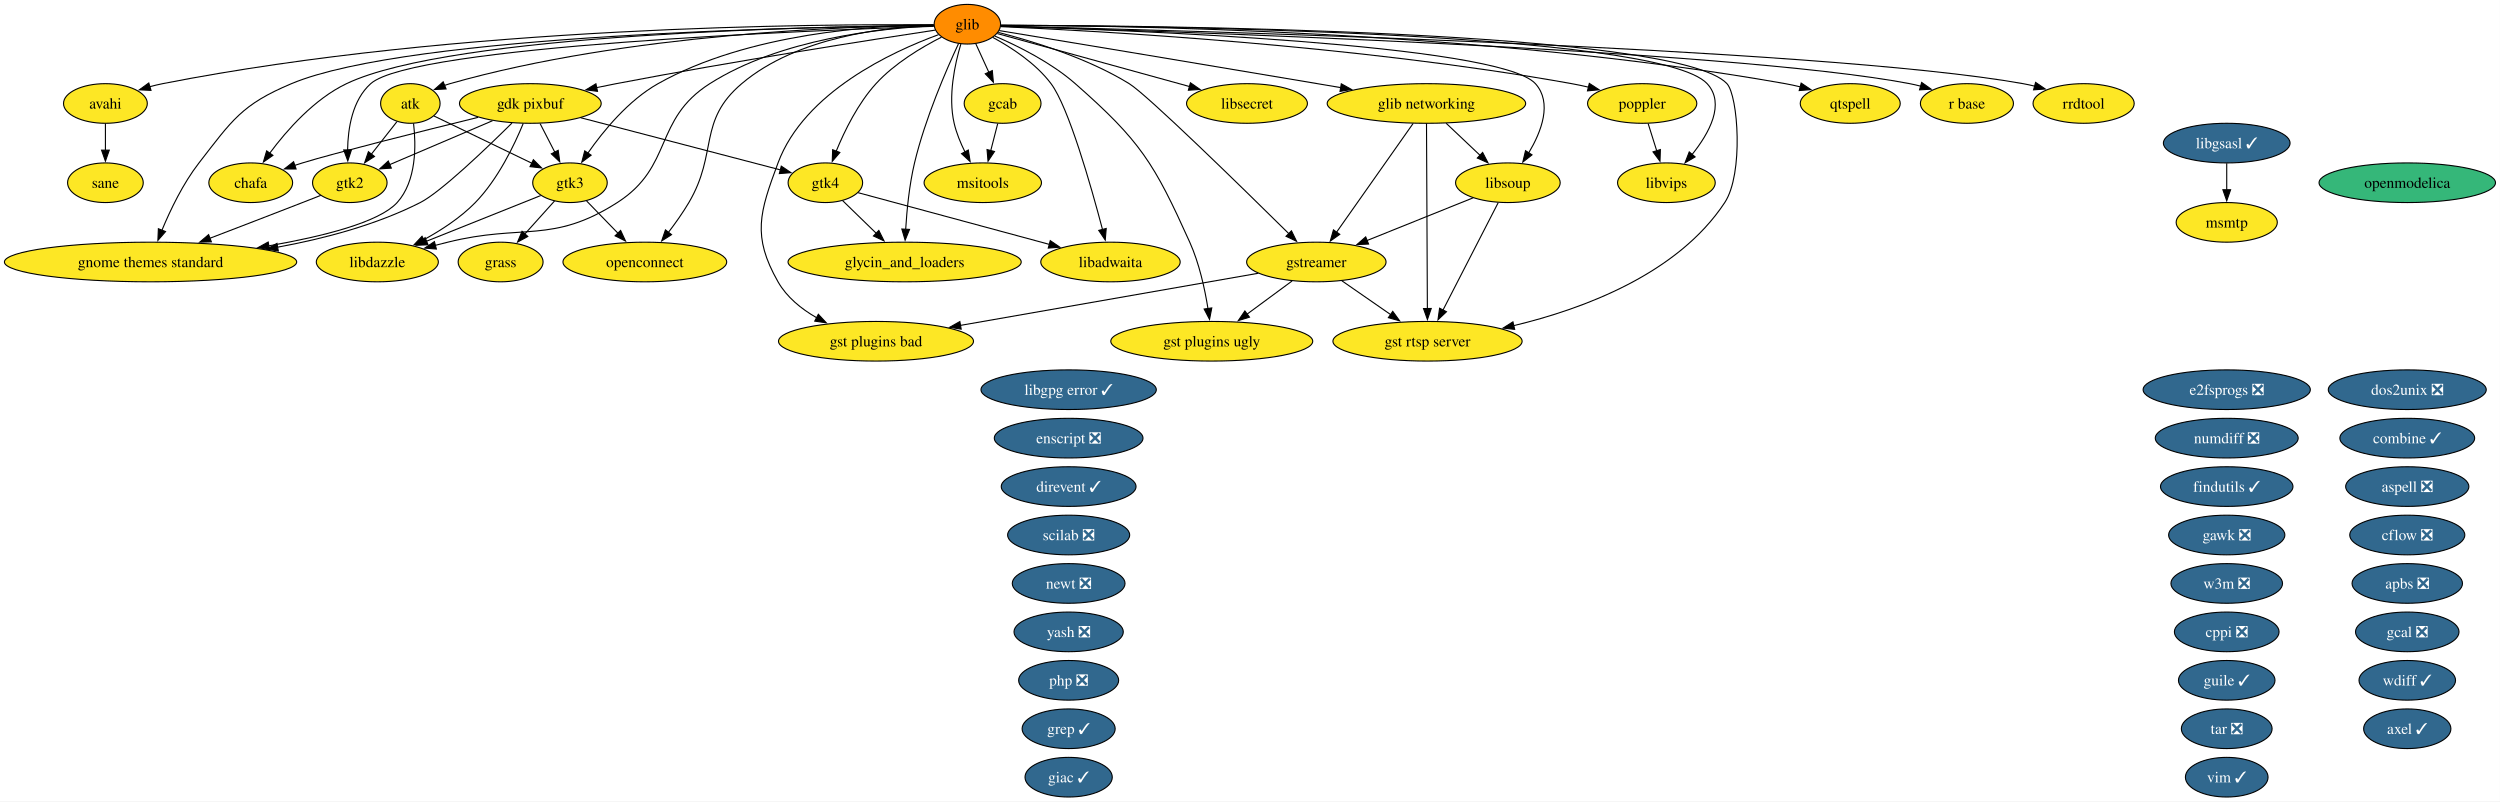
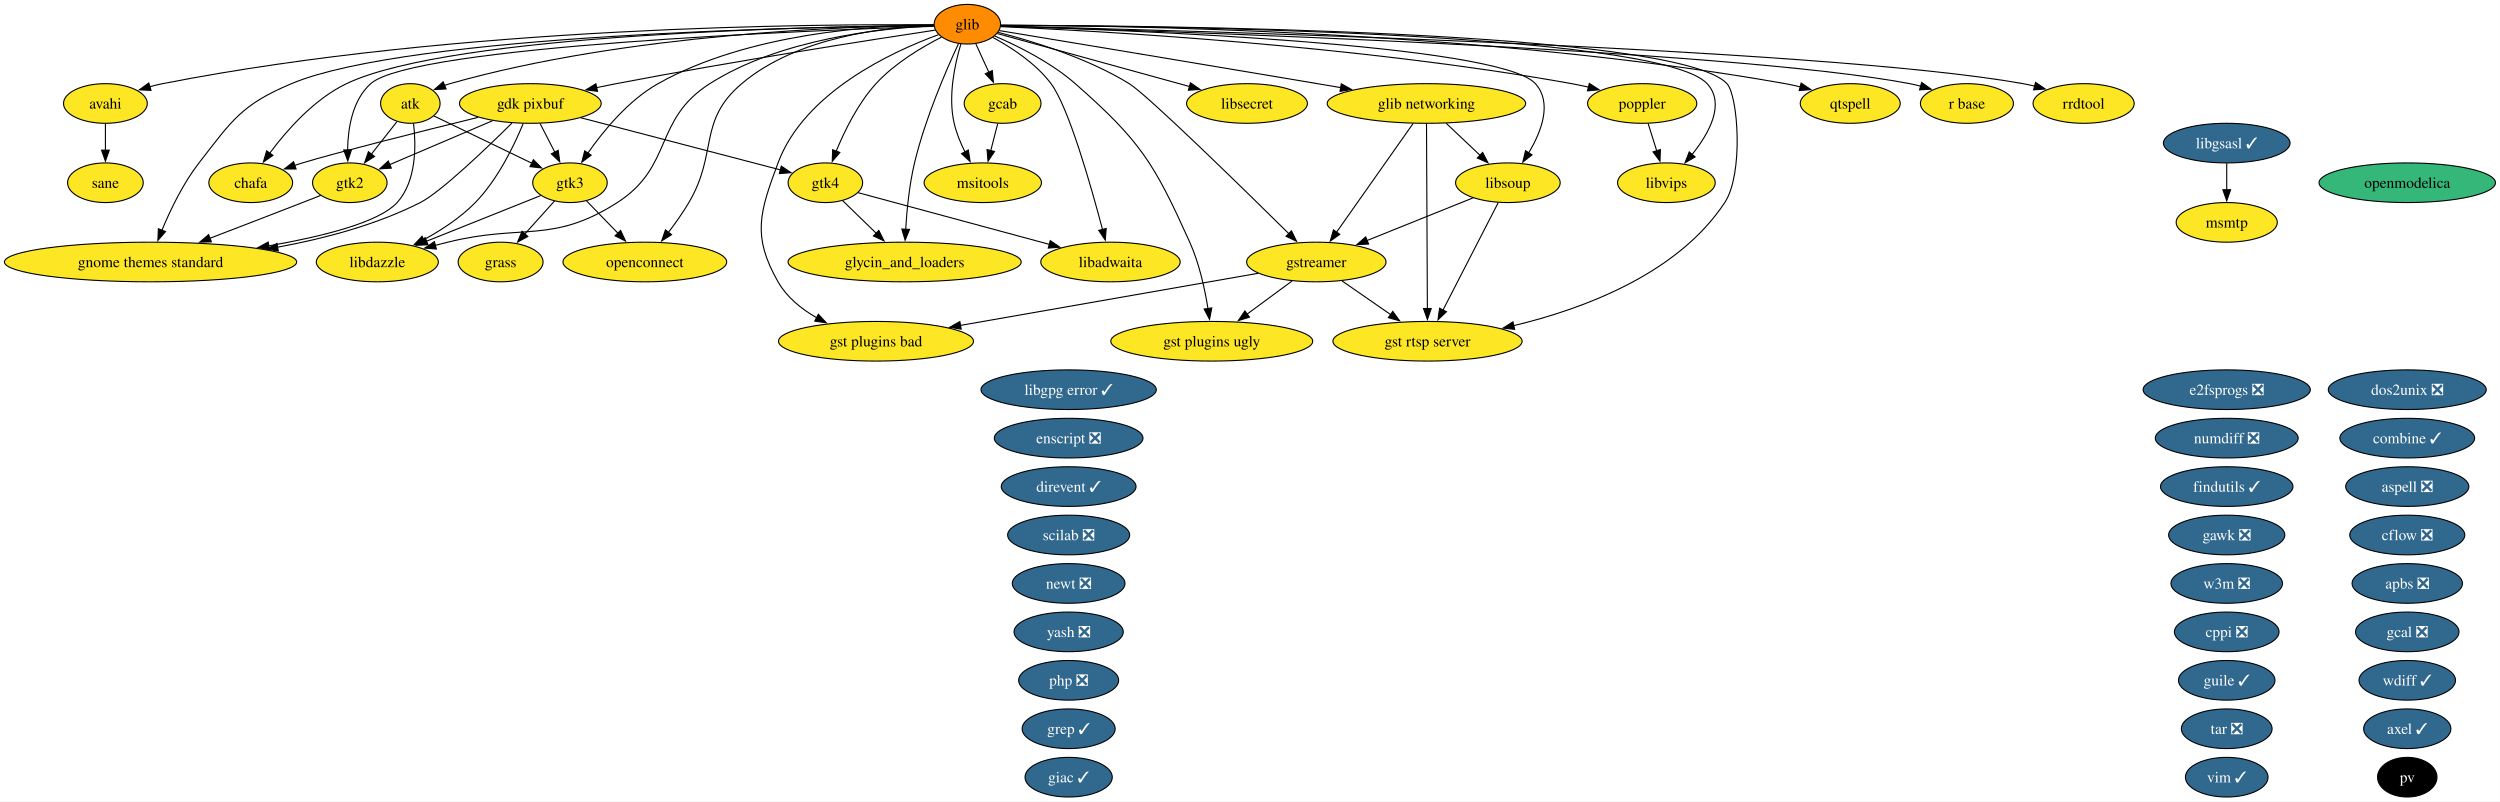
<svg xmlns="http://www.w3.org/2000/svg" xmlns:xlink="http://www.w3.org/1999/xlink" width="2271pt" height="728pt" viewBox="0.00 0.00 2271.00 728.00">
  <g id="graph0" class="graph" transform="scale(1 1) rotate(0) translate(4 724)">
    <polygon fill="white" stroke="none" points="-4,4 -4,-724 2266.9,-724 2266.9,4 -4,4" />
    <g id="node1" class="node">
      <g id="a_node1">
        <a xlink:href="https://github.com/conda-forge/apbs-feedstock/pull/11" xlink:title="apbs ❎">
          <ellipse fill="#31688e" stroke="black" cx="2182.76" cy="-194" rx="50.16" ry="18" />
          <text xml:space="preserve" text-anchor="middle" x="2182.76" y="-189.32" font-family="Times,serif" font-size="14.00" fill="white">apbs ❎</text>
        </a>
      </g>
    </g>
    <g id="node2" class="node">
      <g id="a_node2">
        <a xlink:href="https://github.com/conda-forge/aspell-feedstock/pull/5" xlink:title="aspell ❎">
          <ellipse fill="#31688e" stroke="black" cx="2182.76" cy="-282" rx="55.94" ry="18" />
          <text xml:space="preserve" text-anchor="middle" x="2182.76" y="-277.32" font-family="Times,serif" font-size="14.00" fill="white">aspell ❎</text>
        </a>
      </g>
    </g>
    <g id="node3" class="node">
      <g id="a_node3">
        <a xlink:href="https://github.com/conda-forge/atk-feedstock" xlink:title="atk">
          <ellipse fill="#fde725" stroke="black" cx="368.76" cy="-630" rx="27.01" ry="18" />
          <text xml:space="preserve" text-anchor="middle" x="368.76" y="-625.33" font-family="Times,serif" font-size="14.00">atk</text>
        </a>
      </g>
    </g>
    <g id="node23" class="node">
      <g id="a_node23">
        <a xlink:href="https://github.com/conda-forge/gnome-themes-standard-feedstock" xlink:title="gnome themes standard">
          <ellipse fill="#fde725" stroke="black" cx="132.76" cy="-486" rx="132.76" ry="18" />
          <text xml:space="preserve" text-anchor="middle" x="132.76" y="-481.32" font-family="Times,serif" font-size="14.00">gnome themes standard</text>
        </a>
      </g>
    </g>
    <g id="edge1" class="edge">
      <path fill="none" stroke="black" d="M371.67,-611.91C374.01,-592.06 374.45,-559.52 356.76,-540 340.48,-522.04 289.32,-509.2 239.99,-500.66" />
      <polygon fill="black" stroke="black" points="240.78,-497.24 230.34,-499.04 239.63,-504.14 240.78,-497.24" />
    </g>
    <g id="node30" class="node">
      <g id="a_node30">
        <a xlink:href="https://github.com/conda-forge/gtk2-feedstock" xlink:title="gtk2">
          <ellipse fill="#fde725" stroke="black" cx="313.76" cy="-558" rx="33.85" ry="18" />
          <text xml:space="preserve" text-anchor="middle" x="313.76" y="-553.33" font-family="Times,serif" font-size="14.00">gtk2</text>
        </a>
      </g>
    </g>
    <g id="edge2" class="edge">
      <path fill="none" stroke="black" d="M356.55,-613.46C349.74,-604.8 341.09,-593.79 333.36,-583.95" />
      <polygon fill="black" stroke="black" points="336.17,-581.87 327.24,-576.17 330.67,-586.19 336.17,-581.87" />
    </g>
    <g id="node31" class="node">
      <g id="a_node31">
        <a xlink:href="https://github.com/conda-forge/gtk3-feedstock" xlink:title="gtk3">
          <ellipse fill="#fde725" stroke="black" cx="513.76" cy="-558" rx="33.85" ry="18" />
          <text xml:space="preserve" text-anchor="middle" x="513.76" y="-553.33" font-family="Times,serif" font-size="14.00">gtk3</text>
        </a>
      </g>
    </g>
    <g id="edge3" class="edge">
      <path fill="none" stroke="black" d="M390.15,-618.67C413.62,-607.34 451.63,-588.99 479.31,-575.63" />
      <polygon fill="black" stroke="black" points="480.52,-578.93 488,-571.43 477.47,-572.63 480.52,-578.93" />
    </g>
    <g id="node4" class="node">
      <g id="a_node4">
        <a xlink:href="https://github.com/conda-forge/avahi-feedstock" xlink:title="avahi">
          <ellipse fill="#fde725" stroke="black" cx="91.76" cy="-630" rx="38.06" ry="18" />
          <text xml:space="preserve" text-anchor="middle" x="91.76" y="-625.33" font-family="Times,serif" font-size="14.00">avahi</text>
        </a>
      </g>
    </g>
-     <g id="node52" class="node">
-       <g id="a_node52">
+     <g id="node53" class="node">
+       <g id="a_node53">
        <a xlink:href="https://github.com/conda-forge/sane-feedstock" xlink:title="sane">
          <ellipse fill="#fde725" stroke="black" cx="91.76" cy="-558" rx="34.37" ry="18" />
          <text xml:space="preserve" text-anchor="middle" x="91.76" y="-553.33" font-family="Times,serif" font-size="14.00">sane</text>
        </a>
      </g>
    </g>
    <g id="edge4" class="edge">
      <path fill="none" stroke="black" d="M91.76,-611.7C91.76,-604.41 91.76,-595.73 91.76,-587.54" />
      <polygon fill="black" stroke="black" points="95.26,-587.62 91.76,-577.62 88.26,-587.62 95.26,-587.62" />
    </g>
    <g id="node5" class="node">
      <g id="a_node5">
        <a xlink:href="https://github.com/conda-forge/axel-feedstock/pull/7" xlink:title="axel ✓">
          <ellipse fill="#31688e" stroke="black" cx="2182.76" cy="-62" rx="39.63" ry="18" />
          <text xml:space="preserve" text-anchor="middle" x="2182.76" y="-57.33" font-family="Times,serif" font-size="14.00" fill="white">axel ✓</text>
        </a>
      </g>
    </g>
    <g id="node6" class="node">
      <g id="a_node6">
        <a xlink:href="https://github.com/conda-forge/cflow-feedstock/pull/3" xlink:title="cflow ❎">
          <ellipse fill="#31688e" stroke="black" cx="2182.76" cy="-238" rx="52.26" ry="18" />
          <text xml:space="preserve" text-anchor="middle" x="2182.76" y="-233.32" font-family="Times,serif" font-size="14.00" fill="white">cflow ❎</text>
        </a>
      </g>
    </g>
    <g id="node7" class="node">
      <g id="a_node7">
        <a xlink:href="https://github.com/conda-forge/chafa-feedstock" xlink:title="chafa">
          <ellipse fill="#fde725" stroke="black" cx="223.76" cy="-558" rx="38.06" ry="18" />
          <text xml:space="preserve" text-anchor="middle" x="223.76" y="-553.33" font-family="Times,serif" font-size="14.00">chafa</text>
        </a>
      </g>
    </g>
    <g id="node8" class="node">
      <g id="a_node8">
        <a xlink:href="https://github.com/conda-forge/combine-feedstock/pull/2" xlink:title="combine ✓">
          <ellipse fill="#31688e" stroke="black" cx="2182.76" cy="-326" rx="61.2" ry="18" />
          <text xml:space="preserve" text-anchor="middle" x="2182.76" y="-321.32" font-family="Times,serif" font-size="14.00" fill="white">combine ✓</text>
        </a>
      </g>
    </g>
    <g id="node9" class="node">
      <g id="a_node9">
        <a xlink:href="https://github.com/conda-forge/cppi-feedstock/pull/3" xlink:title="cppi ❎">
          <ellipse fill="#31688e" stroke="black" cx="2018.76" cy="-150" rx="47.53" ry="18" />
          <text xml:space="preserve" text-anchor="middle" x="2018.76" y="-145.32" font-family="Times,serif" font-size="14.00" fill="white">cppi ❎</text>
        </a>
      </g>
    </g>
    <g id="node10" class="node">
      <g id="a_node10">
        <a xlink:href="https://github.com/conda-forge/direvent-feedstock/pull/3" xlink:title="direvent ✓">
          <ellipse fill="#31688e" stroke="black" cx="966.76" cy="-282" rx="61.2" ry="18" />
          <text xml:space="preserve" text-anchor="middle" x="966.76" y="-277.32" font-family="Times,serif" font-size="14.00" fill="white">direvent ✓</text>
        </a>
      </g>
    </g>
    <g id="node11" class="node">
      <g id="a_node11">
        <a xlink:href="https://github.com/conda-forge/dos2unix-feedstock/pull/23" xlink:title="dos2unix ❎">
          <ellipse fill="#31688e" stroke="black" cx="2182.76" cy="-370" rx="71.73" ry="18" />
          <text xml:space="preserve" text-anchor="middle" x="2182.76" y="-365.32" font-family="Times,serif" font-size="14.00" fill="white">dos2unix ❎</text>
        </a>
      </g>
    </g>
    <g id="node12" class="node">
      <g id="a_node12">
        <a xlink:href="https://github.com/conda-forge/e2fsprogs-feedstock/pull/18" xlink:title="e2fsprogs ❎">
          <ellipse fill="#31688e" stroke="black" cx="2018.76" cy="-370" rx="75.94" ry="18" />
          <text xml:space="preserve" text-anchor="middle" x="2018.76" y="-365.32" font-family="Times,serif" font-size="14.00" fill="white">e2fsprogs ❎</text>
        </a>
      </g>
    </g>
    <g id="node13" class="node">
      <g id="a_node13">
        <a xlink:href="https://github.com/conda-forge/enscript-feedstock/pull/2" xlink:title="enscript ❎">
          <ellipse fill="#31688e" stroke="black" cx="966.76" cy="-326" rx="67.52" ry="18" />
          <text xml:space="preserve" text-anchor="middle" x="966.76" y="-321.32" font-family="Times,serif" font-size="14.00" fill="white">enscript ❎</text>
        </a>
      </g>
    </g>
    <g id="node14" class="node">
      <g id="a_node14">
        <a xlink:href="https://github.com/conda-forge/findutils-feedstock/pull/17" xlink:title="findutils ✓">
          <ellipse fill="#31688e" stroke="black" cx="2018.76" cy="-282" rx="60.15" ry="18" />
          <text xml:space="preserve" text-anchor="middle" x="2018.76" y="-277.32" font-family="Times,serif" font-size="14.00" fill="white">findutils ✓</text>
        </a>
      </g>
    </g>
    <g id="node15" class="node">
      <g id="a_node15">
        <a xlink:href="https://github.com/conda-forge/gawk-feedstock/pull/28" xlink:title="gawk ❎">
          <ellipse fill="#31688e" stroke="black" cx="2018.76" cy="-238" rx="52.79" ry="18" />
          <text xml:space="preserve" text-anchor="middle" x="2018.76" y="-233.32" font-family="Times,serif" font-size="14.00" fill="white">gawk ❎</text>
        </a>
      </g>
    </g>
    <g id="node16" class="node">
      <g id="a_node16">
        <a xlink:href="https://github.com/conda-forge/gcab-feedstock" xlink:title="gcab">
          <ellipse fill="#fde725" stroke="black" cx="906.76" cy="-630" rx="34.9" ry="18" />
          <text xml:space="preserve" text-anchor="middle" x="906.76" y="-625.33" font-family="Times,serif" font-size="14.00">gcab</text>
        </a>
      </g>
    </g>
    <g id="node41" class="node">
      <g id="a_node41">
        <a xlink:href="https://github.com/conda-forge/msitools-feedstock" xlink:title="msitools">
          <ellipse fill="#fde725" stroke="black" cx="888.76" cy="-558" rx="53.31" ry="18" />
          <text xml:space="preserve" text-anchor="middle" x="888.76" y="-553.33" font-family="Times,serif" font-size="14.00">msitools</text>
        </a>
      </g>
    </g>
    <g id="edge5" class="edge">
      <path fill="none" stroke="black" d="M902.31,-611.7C900.41,-604.32 898.15,-595.52 896.02,-587.25" />
      <polygon fill="black" stroke="black" points="899.41,-586.38 893.53,-577.57 892.63,-588.13 899.41,-586.38" />
    </g>
    <g id="node17" class="node">
      <g id="a_node17">
        <a xlink:href="https://github.com/conda-forge/gcal-feedstock/pull/3" xlink:title="gcal ❎">
          <ellipse fill="#31688e" stroke="black" cx="2182.76" cy="-150" rx="47" ry="18" />
          <text xml:space="preserve" text-anchor="middle" x="2182.76" y="-145.32" font-family="Times,serif" font-size="14.00" fill="white">gcal ❎</text>
        </a>
      </g>
    </g>
    <g id="node18" class="node">
      <g id="a_node18">
        <a xlink:href="https://github.com/conda-forge/gdk-pixbuf-feedstock" xlink:title="gdk pixbuf">
          <ellipse fill="#fde725" stroke="black" cx="477.76" cy="-630" rx="64.36" ry="18" />
          <text xml:space="preserve" text-anchor="middle" x="477.76" y="-625.33" font-family="Times,serif" font-size="14.00">gdk pixbuf</text>
        </a>
      </g>
    </g>
    <g id="edge6" class="edge">
      <path fill="none" stroke="black" d="M430.37,-617.43C378.95,-604.78 300.27,-585.09 270.76,-576 268.4,-575.27 265.98,-574.5 263.55,-573.7" />
      <polygon fill="black" stroke="black" points="264.97,-570.48 254.37,-570.54 262.69,-577.1 264.97,-570.48" />
    </g>
    <g id="edge7" class="edge">
      <path fill="none" stroke="black" d="M461.09,-612.25C437.8,-589.18 396.3,-549.42 377.76,-540 337.87,-519.73 290.5,-507.19 248.1,-499.45" />
      <polygon fill="black" stroke="black" points="248.8,-496.02 238.35,-497.74 247.6,-502.91 248.8,-496.02" />
    </g>
    <g id="edge8" class="edge">
      <path fill="none" stroke="black" d="M443.38,-614.33C416.01,-602.65 377.82,-586.35 349.99,-574.46" />
      <polygon fill="black" stroke="black" points="351.46,-571.29 340.89,-570.58 348.71,-577.73 351.46,-571.29" />
    </g>
    <g id="edge9" class="edge">
      <path fill="none" stroke="black" d="M486.65,-611.7C490.68,-603.87 495.53,-594.44 500.01,-585.73" />
      <polygon fill="black" stroke="black" points="503.05,-587.46 504.51,-576.97 496.83,-584.26 503.05,-587.46" />
    </g>
    <g id="node32" class="node">
      <g id="a_node32">
        <a xlink:href="https://github.com/conda-forge/gtk4-feedstock" xlink:title="gtk4">
          <ellipse fill="#fde725" stroke="black" cx="745.76" cy="-558" rx="33.85" ry="18" />
          <text xml:space="preserve" text-anchor="middle" x="745.76" y="-553.33" font-family="Times,serif" font-size="14.00">gtk4</text>
        </a>
      </g>
    </g>
    <g id="edge10" class="edge">
      <path fill="none" stroke="black" d="M523.52,-617.05C574.45,-603.74 656,-582.44 704.87,-569.68" />
      <polygon fill="black" stroke="black" points="705.71,-573.08 714.5,-567.16 703.94,-566.31 705.71,-573.08" />
    </g>
    <g id="node35" class="node">
      <g id="a_node35">
        <a xlink:href="https://github.com/conda-forge/libdazzle-feedstock" xlink:title="libdazzle">
          <ellipse fill="#fde725" stroke="black" cx="338.76" cy="-486" rx="55.42" ry="18" />
          <text xml:space="preserve" text-anchor="middle" x="338.76" y="-481.32" font-family="Times,serif" font-size="14.00">libdazzle</text>
        </a>
      </g>
    </g>
    <g id="edge11" class="edge">
      <path fill="none" stroke="black" d="M471.32,-611.89C463.4,-592.61 448.42,-561.19 427.76,-540 414.34,-526.24 396.63,-514.74 380.53,-506" />
      <polygon fill="black" stroke="black" points="382.6,-503.14 372.12,-501.62 379.37,-509.35 382.6,-503.14" />
    </g>
    <g id="node19" class="node">
      <g id="a_node19">
        <a xlink:href="https://github.com/conda-forge/giac-feedstock/pull/47" xlink:title="giac ✓">
          <ellipse fill="#31688e" stroke="black" cx="966.76" cy="-18" rx="39.63" ry="18" />
          <text xml:space="preserve" text-anchor="middle" x="966.76" y="-13.32" font-family="Times,serif" font-size="14.00" fill="white">giac ✓</text>
        </a>
      </g>
    </g>
    <g id="node20" class="node">
      <g id="a_node20">
        <a xlink:href="https://github.com/conda-forge/glib-feedstock" xlink:title="glib">
          <ellipse fill="#ff8c00" stroke="black" cx="874.76" cy="-702" rx="30.16" ry="18" />
          <text xml:space="preserve" text-anchor="middle" x="874.76" y="-697.33" font-family="Times,serif" font-size="14.00">glib</text>
        </a>
      </g>
    </g>
    <g id="edge12" class="edge">
      <path fill="none" stroke="black" d="M844.4,-700.99C768.67,-700.25 565.89,-693.77 404.76,-648 403.13,-647.54 401.5,-647.01 399.86,-646.44" />
      <polygon fill="black" stroke="black" points="401.22,-643.21 390.64,-642.66 398.57,-649.69 401.22,-643.21" />
    </g>
    <g id="edge13" class="edge">
      <path fill="none" stroke="black" d="M844.11,-701.43C743.02,-702.28 411.25,-700.6 143.76,-648 139.91,-647.24 135.96,-646.29 132.02,-645.22" />
      <polygon fill="black" stroke="black" points="133.16,-641.91 122.57,-642.41 131.16,-648.62 133.16,-641.91" />
    </g>
    <g id="edge14" class="edge">
      <path fill="none" stroke="black" d="M844.41,-700.87C741.45,-700.01 406.51,-693.69 310.76,-648 281.46,-634.02 256.59,-605.81 241.04,-584.87" />
      <polygon fill="black" stroke="black" points="243.92,-582.88 235.25,-576.79 238.23,-586.96 243.92,-582.88" />
    </g>
    <g id="edge15" class="edge">
      <path fill="none" stroke="black" d="M882.34,-684.41C885.91,-676.59 890.27,-667.06 894.31,-658.23" />
      <polygon fill="black" stroke="black" points="897.4,-659.88 898.37,-649.33 891.03,-656.97 897.4,-659.88" />
    </g>
    <g id="edge16" class="edge">
      <path fill="none" stroke="black" d="M845.64,-696.66C789.44,-688.18 662.17,-668.42 555.76,-648 549.89,-646.87 543.78,-645.64 537.68,-644.38" />
      <polygon fill="black" stroke="black" points="538.76,-641.03 528.26,-642.39 537.32,-647.88 538.76,-641.03" />
    </g>
    <g id="node21" class="node">
      <g id="a_node21">
        <a xlink:href="https://github.com/conda-forge/glib-networking-feedstock" xlink:title="glib networking">
          <ellipse fill="#fde725" stroke="black" cx="1291.76" cy="-630" rx="90.14" ry="18" />
          <text xml:space="preserve" text-anchor="middle" x="1291.76" y="-625.33" font-family="Times,serif" font-size="14.00">glib networking</text>
        </a>
      </g>
    </g>
    <g id="edge17" class="edge">
      <path fill="none" stroke="black" d="M903.7,-696.22C959.59,-686.99 1086.25,-666.02 1192.76,-648 1199.64,-646.84 1206.79,-645.62 1213.96,-644.4" />
      <polygon fill="black" stroke="black" points="1214.44,-647.87 1223.7,-642.73 1213.26,-640.97 1214.44,-647.87" />
    </g>
    <g id="node22" class="node">
      <g id="a_node22">
        <a xlink:href="https://github.com/conda-forge/glycin_and_loaders-feedstock" xlink:title="glycin_and_loaders">
          <ellipse fill="#fde725" stroke="black" cx="817.76" cy="-486" rx="105.92" ry="18" />
          <text xml:space="preserve" text-anchor="middle" x="817.76" y="-481.32" font-family="Times,serif" font-size="14.00">glycin_and_loaders</text>
        </a>
      </g>
    </g>
    <g id="edge18" class="edge">
      <path fill="none" stroke="black" d="M866.77,-684.47C855.8,-660.96 836.34,-616.25 826.76,-576 822.04,-556.21 819.8,-533.37 818.73,-515.78" />
      <polygon fill="black" stroke="black" points="822.22,-515.61 818.22,-505.8 815.23,-515.96 822.22,-515.61" />
    </g>
    <g id="edge19" class="edge">
      <path fill="none" stroke="black" d="M844.18,-700.82C735.39,-699.79 367.92,-692.98 260.76,-648 215.42,-628.97 206.93,-614.82 176.76,-576 162.3,-557.4 150.74,-533.3 143.11,-514.87" />
      <polygon fill="black" stroke="black" points="146.38,-513.63 139.43,-505.64 139.88,-516.22 146.38,-513.63" />
    </g>
    <g id="node26" class="node">
      <g id="a_node26">
        <a xlink:href="https://github.com/conda-forge/gst-plugins-bad-feedstock" xlink:title="gst plugins bad">
          <ellipse fill="#fde725" stroke="black" cx="791.76" cy="-414" rx="88.56" ry="18" />
          <text xml:space="preserve" text-anchor="middle" x="791.76" y="-409.32" font-family="Times,serif" font-size="14.00">gst plugins bad</text>
        </a>
      </g>
    </g>
    <g id="edge20" class="edge">
      <path fill="none" stroke="black" d="M848.57,-692.51C806.62,-677.19 726.65,-640.37 702.76,-576 686.05,-531 679.04,-509.73 702.76,-468 710.69,-454.04 723.93,-443.36 737.79,-435.39" />
      <polygon fill="black" stroke="black" points="739.38,-438.51 746.6,-430.75 736.12,-432.31 739.38,-438.51" />
    </g>
    <g id="node27" class="node">
      <g id="a_node27">
        <a xlink:href="https://github.com/conda-forge/gst-plugins-ugly-feedstock" xlink:title="gst plugins ugly">
          <ellipse fill="#fde725" stroke="black" cx="1096.76" cy="-414" rx="91.72" ry="18" />
          <text xml:space="preserve" text-anchor="middle" x="1096.76" y="-409.32" font-family="Times,serif" font-size="14.00">gst plugins ugly</text>
        </a>
      </g>
    </g>
    <g id="edge21" class="edge">
      <path fill="none" stroke="black" d="M899.61,-691.29C920.66,-682.25 950.81,-667.27 972.76,-648 1032.08,-595.91 1044.33,-575.98 1076.76,-504 1085.41,-484.79 1090.47,-461.5 1093.34,-443.56" />
      <polygon fill="black" stroke="black" points="1096.77,-444.28 1094.74,-433.88 1089.84,-443.28 1096.77,-444.28" />
    </g>
    <g id="node28" class="node">
      <g id="a_node28">
        <a xlink:href="https://github.com/conda-forge/gst-rtsp-server-feedstock" xlink:title="gst rtsp server">
          <ellipse fill="#fde725" stroke="black" cx="1292.76" cy="-414" rx="85.93" ry="18" />
          <text xml:space="preserve" text-anchor="middle" x="1292.76" y="-409.32" font-family="Times,serif" font-size="14.00">gst rtsp server</text>
        </a>
      </g>
    </g>
    <g id="edge22" class="edge">
      <path fill="none" stroke="black" d="M905.21,-701.03C1032.74,-700.86 1519.4,-696.98 1564.76,-648 1574.92,-637.03 1579.97,-566.14 1562.76,-540 1520.07,-475.2 1434.5,-443.4 1371.08,-428.19" />
      <polygon fill="black" stroke="black" points="1371.91,-424.8 1361.38,-425.97 1370.35,-431.62 1371.91,-424.8" />
    </g>
    <g id="node29" class="node">
      <g id="a_node29">
        <a xlink:href="https://github.com/conda-forge/gstreamer-feedstock" xlink:title="gstreamer">
          <ellipse fill="#fde725" stroke="black" cx="1191.76" cy="-486" rx="63.31" ry="18" />
          <text xml:space="preserve" text-anchor="middle" x="1191.76" y="-481.32" font-family="Times,serif" font-size="14.00">gstreamer</text>
        </a>
      </g>
    </g>
    <g id="edge23" class="edge">
      <path fill="none" stroke="black" d="M902.83,-694.57C933.59,-686.71 983.64,-671.48 1021.76,-648 1038.18,-637.88 1123.73,-554.23 1166.85,-511.67" />
      <polygon fill="black" stroke="black" points="1169.15,-514.32 1173.8,-504.81 1164.23,-509.34 1169.15,-514.32" />
    </g>
    <g id="edge24" class="edge">
      <path fill="none" stroke="black" d="M844.27,-700.09C735.52,-696.56 371.1,-682.24 332.76,-648 316.09,-633.11 312.04,-607.51 311.75,-587.57" />
      <polygon fill="black" stroke="black" points="315.25,-587.9 311.94,-577.84 308.25,-587.77 315.25,-587.9" />
    </g>
    <g id="edge25" class="edge">
      <path fill="none" stroke="black" d="M844.32,-701.47C790.32,-701.01 675.74,-694.13 593.76,-648 566.84,-632.85 544.2,-605.28 529.95,-584.83" />
      <polygon fill="black" stroke="black" points="532.98,-583.05 524.5,-576.7 527.17,-586.95 532.98,-583.05" />
    </g>
    <g id="edge26" class="edge">
      <path fill="none" stroke="black" d="M851.27,-690.27C833.21,-681.08 808.58,-666.44 791.76,-648 775.46,-630.15 763.31,-605.46 755.59,-586.61" />
      <polygon fill="black" stroke="black" points="758.91,-585.47 752.02,-577.42 752.38,-588.01 758.91,-585.47" />
    </g>
    <g id="node34" class="node">
      <g id="a_node34">
        <a xlink:href="https://github.com/conda-forge/libadwaita-feedstock" xlink:title="libadwaita">
          <ellipse fill="#fde725" stroke="black" cx="1004.76" cy="-486" rx="63.31" ry="18" />
          <text xml:space="preserve" text-anchor="middle" x="1004.76" y="-481.32" font-family="Times,serif" font-size="14.00">libadwaita</text>
        </a>
      </g>
    </g>
    <g id="edge27" class="edge">
      <path fill="none" stroke="black" d="M897.69,-690.09C914.56,-680.99 936.87,-666.54 950.76,-648 966.68,-626.74 986.94,-555.63 997.55,-515.39" />
      <polygon fill="black" stroke="black" points="1000.88,-516.47 1000.01,-505.92 994.1,-514.71 1000.88,-516.47" />
    </g>
    <g id="edge28" class="edge">
      <path fill="none" stroke="black" d="M844.22,-700.5C797.02,-698.4 705.08,-688.89 640.76,-648 589.44,-615.38 607.96,-572.8 556.76,-540 497.57,-502.09 470.95,-521.02 402.76,-504 399.02,-503.07 395.16,-502.09 391.28,-501.09" />
      <polygon fill="black" stroke="black" points="392.39,-497.76 381.83,-498.63 390.63,-504.53 392.39,-497.76" />
    </g>
    <g id="node38" class="node">
      <g id="a_node38">
        <a xlink:href="https://github.com/conda-forge/libsecret-feedstock" xlink:title="libsecret">
          <ellipse fill="#fde725" stroke="black" cx="1128.76" cy="-630" rx="54.89" ry="18" />
          <text xml:space="preserve" text-anchor="middle" x="1128.76" y="-625.33" font-family="Times,serif" font-size="14.00">libsecret</text>
        </a>
      </g>
    </g>
    <g id="edge29" class="edge">
      <path fill="none" stroke="black" d="M901.94,-693.51C943.52,-682.05 1023.66,-659.96 1076.68,-645.35" />
      <polygon fill="black" stroke="black" points="1077.39,-648.79 1086.1,-642.76 1075.53,-642.04 1077.39,-648.79" />
    </g>
    <g id="node39" class="node">
      <g id="a_node39">
        <a xlink:href="https://github.com/conda-forge/libsoup-feedstock" xlink:title="libsoup">
          <ellipse fill="#fde725" stroke="black" cx="1365.76" cy="-558" rx="47.53" ry="18" />
          <text xml:space="preserve" text-anchor="middle" x="1365.76" y="-553.33" font-family="Times,serif" font-size="14.00">libsoup</text>
        </a>
      </g>
    </g>
    <g id="edge30" class="edge">
      <path fill="none" stroke="black" d="M905.12,-700.2C1010.83,-697.1 1358.06,-684.23 1390.76,-648 1406.32,-630.75 1396.29,-604.55 1384.63,-585.04" />
      <polygon fill="black" stroke="black" points="1387.68,-583.32 1379.33,-576.8 1381.8,-587.1 1387.68,-583.32" />
    </g>
    <g id="node40" class="node">
      <g id="a_node40">
        <a xlink:href="https://github.com/conda-forge/libvips-feedstock" xlink:title="libvips">
          <ellipse fill="#fde725" stroke="black" cx="1509.76" cy="-558" rx="44.37" ry="18" />
          <text xml:space="preserve" text-anchor="middle" x="1509.76" y="-553.33" font-family="Times,serif" font-size="14.00">libvips</text>
        </a>
      </g>
    </g>
    <g id="edge31" class="edge">
      <path fill="none" stroke="black" d="M905.26,-700.97C1030.76,-700.52 1502.72,-695.64 1546.76,-648 1563.52,-629.86 1548.65,-603.05 1533.05,-583.59" />
      <polygon fill="black" stroke="black" points="1535.84,-581.47 1526.69,-576.12 1530.51,-586.01 1535.84,-581.47" />
    </g>
    <g id="edge32" class="edge">
      <path fill="none" stroke="black" d="M868.88,-684.1C863.45,-666.07 857.01,-636.76 862.76,-612 864.82,-603.11 868.59,-594 872.63,-585.89" />
      <polygon fill="black" stroke="black" points="875.62,-587.72 877.26,-577.25 869.45,-584.41 875.62,-587.72" />
    </g>
    <g id="node45" class="node">
      <g id="a_node45">
        <a xlink:href="https://github.com/conda-forge/openconnect-feedstock" xlink:title="openconnect">
          <ellipse fill="#fde725" stroke="black" cx="581.76" cy="-486" rx="74.36" ry="18" />
          <text xml:space="preserve" text-anchor="middle" x="581.76" y="-481.32" font-family="Times,serif" font-size="14.00">openconnect</text>
        </a>
      </g>
    </g>
    <g id="edge33" class="edge">
      <path fill="none" stroke="black" d="M844.27,-701.06C800.63,-699.55 720.1,-690.65 669.76,-648 629.67,-614.05 648.42,-585.26 621.76,-540 616.31,-530.76 609.55,-521.24 603.14,-512.86" />
      <polygon fill="black" stroke="black" points="606.01,-510.85 597.07,-505.15 600.5,-515.18 606.01,-510.85" />
    </g>
    <g id="node48" class="node">
      <g id="a_node48">
        <a xlink:href="https://github.com/conda-forge/poppler-feedstock" xlink:title="poppler">
          <ellipse fill="#fde725" stroke="black" cx="1487.76" cy="-630" rx="49.63" ry="18" />
          <text xml:space="preserve" text-anchor="middle" x="1487.76" y="-625.33" font-family="Times,serif" font-size="14.00">poppler</text>
        </a>
      </g>
    </g>
    <g id="edge34" class="edge">
      <path fill="none" stroke="black" d="M905.05,-699.81C988.4,-696.18 1227.96,-683.21 1423.76,-648 1428.73,-647.11 1433.88,-646.02 1439,-644.83" />
      <polygon fill="black" stroke="black" points="1439.74,-648.25 1448.61,-642.46 1438.07,-641.45 1439.74,-648.25" />
    </g>
-     <g id="node49" class="node">
-       <g id="a_node49">
+     <g id="node50" class="node">
+       <g id="a_node50">
        <a xlink:href="https://github.com/conda-forge/qtspell-feedstock" xlink:title="qtspell">
          <ellipse fill="#fde725" stroke="black" cx="1676.76" cy="-630" rx="45.42" ry="18" />
          <text xml:space="preserve" text-anchor="middle" x="1676.76" y="-625.33" font-family="Times,serif" font-size="14.00">qtspell</text>
        </a>
      </g>
    </g>
    <g id="edge35" class="edge">
      <path fill="none" stroke="black" d="M905.11,-701.1C1006.79,-700.96 1344.32,-696.59 1617.76,-648 1622.17,-647.21 1626.74,-646.23 1631.27,-645.13" />
      <polygon fill="black" stroke="black" points="1632.16,-648.51 1640.95,-642.59 1630.39,-641.74 1632.16,-648.51" />
    </g>
-     <g id="node50" class="node">
-       <g id="a_node50">
+     <g id="node51" class="node">
+       <g id="a_node51">
        <a xlink:href="https://github.com/conda-forge/r-base-feedstock" xlink:title="r base">
          <ellipse fill="#fde725" stroke="black" cx="1782.76" cy="-630" rx="42.26" ry="18" />
          <text xml:space="preserve" text-anchor="middle" x="1782.76" y="-625.33" font-family="Times,serif" font-size="14.00">r base</text>
        </a>
      </g>
    </g>
    <g id="edge36" class="edge">
      <path fill="none" stroke="black" d="M905.18,-700.15C1037.99,-696.29 1567.51,-679.21 1730.76,-648 1734.1,-647.36 1737.53,-646.57 1740.95,-645.68" />
      <polygon fill="black" stroke="black" points="1741.65,-649.11 1750.29,-642.98 1739.71,-642.39 1741.65,-649.11" />
    </g>
-     <g id="node51" class="node">
-       <g id="a_node51">
+     <g id="node52" class="node">
+       <g id="a_node52">
        <a xlink:href="https://github.com/conda-forge/rrdtool-feedstock" xlink:title="rrdtool">
          <ellipse fill="#fde725" stroke="black" cx="1888.76" cy="-630" rx="45.95" ry="18" />
          <text xml:space="preserve" text-anchor="middle" x="1888.76" y="-625.33" font-family="Times,serif" font-size="14.00">rrdtool</text>
        </a>
      </g>
    </g>
    <g id="edge37" class="edge">
      <path fill="none" stroke="black" d="M904.94,-700.32C1046.9,-697 1648.91,-681.16 1833.76,-648 1837.3,-647.36 1840.93,-646.57 1844.56,-645.68" />
      <polygon fill="black" stroke="black" points="1845.14,-649.15 1853.88,-643.15 1843.31,-642.39 1845.14,-649.15" />
    </g>
    <g id="edge38" class="edge">
      <path fill="none" stroke="black" d="M1291.84,-611.85C1292.01,-575.14 1292.41,-488.66 1292.62,-443.53" />
      <polygon fill="black" stroke="black" points="1296.12,-443.76 1292.67,-433.75 1289.12,-443.73 1296.12,-443.76" />
    </g>
    <g id="edge39" class="edge">
      <path fill="none" stroke="black" d="M1279.69,-611.87C1262.33,-587.22 1230.16,-541.54 1209.92,-512.79" />
      <polygon fill="black" stroke="black" points="1213.04,-511.15 1204.42,-504.99 1207.32,-515.18 1213.04,-511.15" />
    </g>
    <g id="edge40" class="edge">
      <path fill="none" stroke="black" d="M1309.67,-612.05C1318.96,-603.27 1330.46,-592.39 1340.62,-582.77" />
      <polygon fill="black" stroke="black" points="1342.81,-585.52 1347.67,-576.11 1338,-580.44 1342.81,-585.52" />
    </g>
    <g id="node24" class="node">
      <g id="a_node24">
        <a xlink:href="https://github.com/conda-forge/grass-feedstock" xlink:title="grass">
          <ellipse fill="#fde725" stroke="black" cx="450.76" cy="-486" rx="38.58" ry="18" />
          <text xml:space="preserve" text-anchor="middle" x="450.76" y="-481.32" font-family="Times,serif" font-size="14.00">grass</text>
        </a>
      </g>
    </g>
    <g id="node25" class="node">
      <g id="a_node25">
        <a xlink:href="https://github.com/conda-forge/grep-feedstock/pull/22" xlink:title="grep ✓">
          <ellipse fill="#31688e" stroke="black" cx="966.76" cy="-62" rx="42.26" ry="18" />
          <text xml:space="preserve" text-anchor="middle" x="966.76" y="-57.33" font-family="Times,serif" font-size="14.00" fill="white">grep ✓</text>
        </a>
      </g>
    </g>
    <g id="edge41" class="edge">
      <path fill="none" stroke="black" d="M1139.05,-475.78C1069.76,-463.65 947.53,-442.26 868.11,-428.36" />
      <polygon fill="black" stroke="black" points="869.14,-424.99 858.69,-426.71 867.93,-431.88 869.14,-424.99" />
    </g>
    <g id="edge42" class="edge">
      <path fill="none" stroke="black" d="M1169.72,-468.76C1157.52,-459.77 1142.13,-448.44 1128.64,-438.49" />
      <polygon fill="black" stroke="black" points="1131.01,-435.89 1120.88,-432.78 1126.85,-441.53 1131.01,-435.89" />
    </g>
    <g id="edge43" class="edge">
      <path fill="none" stroke="black" d="M1214.93,-468.94C1228.11,-459.8 1244.86,-448.2 1259.43,-438.1" />
      <polygon fill="black" stroke="black" points="1261.17,-441.15 1267.39,-432.58 1257.18,-435.4 1261.17,-441.15" />
    </g>
    <g id="edge44" class="edge">
      <path fill="none" stroke="black" d="M287.39,-546.53C281.9,-544.36 276.14,-542.1 270.76,-540 243.03,-529.2 212.11,-517.31 186.58,-507.53" />
      <polygon fill="black" stroke="black" points="188,-504.33 177.41,-504.02 185.5,-510.87 188,-504.33" />
    </g>
    <g id="edge45" class="edge">
      <path fill="none" stroke="black" d="M499.77,-541.46C491.81,-532.62 481.66,-521.34 472.66,-511.34" />
      <polygon fill="black" stroke="black" points="475.44,-509.19 466.15,-504.1 470.24,-513.88 475.44,-509.19" />
    </g>
    <g id="edge46" class="edge">
      <path fill="none" stroke="black" d="M487.18,-546.37C459.69,-535.37 416.27,-518.01 383.48,-504.89" />
      <polygon fill="black" stroke="black" points="384.8,-501.65 374.21,-501.18 382.2,-508.15 384.8,-501.65" />
    </g>
    <g id="edge47" class="edge">
      <path fill="none" stroke="black" d="M528.85,-541.46C537.2,-532.87 547.78,-521.97 557.29,-512.19" />
      <polygon fill="black" stroke="black" points="559.77,-514.66 564.22,-505.05 554.74,-509.78 559.77,-514.66" />
    </g>
    <g id="edge48" class="edge">
      <path fill="none" stroke="black" d="M761.38,-541.81C770.3,-533.14 781.7,-522.05 791.92,-512.12" />
      <polygon fill="black" stroke="black" points="794.32,-514.66 799.05,-505.18 789.44,-509.64 794.32,-514.66" />
    </g>
    <g id="edge49" class="edge">
      <path fill="none" stroke="black" d="M775.47,-548.97C817.77,-537.54 896.11,-516.36 949.32,-501.98" />
      <polygon fill="black" stroke="black" points="950.07,-505.41 958.81,-499.42 948.24,-498.65 950.07,-505.41" />
    </g>
    <g id="node33" class="node">
      <g id="a_node33">
        <a xlink:href="https://github.com/conda-forge/guile-feedstock/pull/21" xlink:title="guile ✓">
          <ellipse fill="#31688e" stroke="black" cx="2018.76" cy="-106" rx="43.84" ry="18" />
          <text xml:space="preserve" text-anchor="middle" x="2018.76" y="-101.33" font-family="Times,serif" font-size="14.00" fill="white">guile ✓</text>
        </a>
      </g>
    </g>
    <g id="node36" class="node">
      <g id="a_node36">
        <a xlink:href="https://github.com/conda-forge/libgpg-error-feedstock/pull/49" xlink:title="libgpg error ✓">
          <ellipse fill="#31688e" stroke="black" cx="966.76" cy="-370" rx="79.62" ry="18" />
          <text xml:space="preserve" text-anchor="middle" x="966.76" y="-365.32" font-family="Times,serif" font-size="14.00" fill="white">libgpg error ✓</text>
        </a>
      </g>
    </g>
    <g id="node37" class="node">
      <g id="a_node37">
        <a xlink:href="https://github.com/conda-forge/libgsasl-feedstock/pull/36" xlink:title="libgsasl ✓">
          <ellipse fill="#31688e" stroke="black" cx="2018.76" cy="-594" rx="57.52" ry="18" />
          <text xml:space="preserve" text-anchor="middle" x="2018.76" y="-589.33" font-family="Times,serif" font-size="14.00" fill="white">libgsasl ✓</text>
        </a>
      </g>
    </g>
    <g id="node42" class="node">
      <g id="a_node42">
        <a xlink:href="https://github.com/conda-forge/msmtp-feedstock" xlink:title="msmtp">
          <ellipse fill="#fde725" stroke="black" cx="2018.76" cy="-522" rx="45.95" ry="18" />
          <text xml:space="preserve" text-anchor="middle" x="2018.76" y="-517.33" font-family="Times,serif" font-size="14.00">msmtp</text>
        </a>
      </g>
    </g>
    <g id="edge50" class="edge">
      <path fill="none" stroke="black" d="M2018.76,-575.7C2018.76,-568.41 2018.76,-559.73 2018.76,-551.54" />
      <polygon fill="black" stroke="black" points="2022.26,-551.62 2018.76,-541.62 2015.26,-551.62 2022.26,-551.62" />
    </g>
    <g id="edge51" class="edge">
      <path fill="none" stroke="black" d="M1356.95,-539.87C1344.51,-515.67 1321.65,-471.21 1306.84,-442.39" />
      <polygon fill="black" stroke="black" points="1309.97,-440.83 1302.28,-433.54 1303.74,-444.03 1309.97,-440.83" />
    </g>
    <g id="edge52" class="edge">
      <path fill="none" stroke="black" d="M1334.24,-544.32C1307.26,-533.47 1268.06,-517.7 1237.6,-505.44" />
      <polygon fill="black" stroke="black" points="1239.21,-502.32 1228.63,-501.83 1236.6,-508.81 1239.21,-502.32" />
    </g>
    <g id="node43" class="node">
      <g id="a_node43">
        <a xlink:href="https://github.com/conda-forge/newt-feedstock/pull/39" xlink:title="newt ❎">
          <ellipse fill="#31688e" stroke="black" cx="966.76" cy="-194" rx="51.21" ry="18" />
          <text xml:space="preserve" text-anchor="middle" x="966.76" y="-189.32" font-family="Times,serif" font-size="14.00" fill="white">newt ❎</text>
        </a>
      </g>
    </g>
    <g id="node44" class="node">
      <g id="a_node44">
        <a xlink:href="https://github.com/conda-forge/numdiff-feedstock/pull/2" xlink:title="numdiff ❎">
          <ellipse fill="#31688e" stroke="black" cx="2018.76" cy="-326" rx="64.89" ry="18" />
          <text xml:space="preserve" text-anchor="middle" x="2018.76" y="-321.32" font-family="Times,serif" font-size="14.00" fill="white">numdiff ❎</text>
        </a>
      </g>
    </g>
    <g id="node46" class="node">
      <g id="a_node46">
        <a xlink:href="https://github.com/conda-forge/openmodelica-feedstock" xlink:title="openmodelica">
          <ellipse fill="#35b779" stroke="black" cx="2182.76" cy="-558" rx="80.14" ry="18" />
          <text xml:space="preserve" text-anchor="middle" x="2182.76" y="-553.33" font-family="Times,serif" font-size="14.00">openmodelica</text>
        </a>
      </g>
    </g>
    <g id="node47" class="node">
      <g id="a_node47">
        <a xlink:href="https://github.com/conda-forge/php-feedstock/pull/137" xlink:title="php ❎">
          <ellipse fill="#31688e" stroke="black" cx="966.76" cy="-106" rx="45.42" ry="18" />
          <text xml:space="preserve" text-anchor="middle" x="966.76" y="-101.33" font-family="Times,serif" font-size="14.00" fill="white">php ❎</text>
        </a>
      </g>
    </g>
    <g id="edge53" class="edge">
      <path fill="none" stroke="black" d="M1493.19,-611.7C1495.54,-604.24 1498.34,-595.32 1500.97,-586.97" />
      <polygon fill="black" stroke="black" points="1504.27,-588.14 1503.93,-577.55 1497.59,-586.04 1504.27,-588.14" />
    </g>
-     <g id="node53" class="node">
-       <g id="a_node53">
+     <g id="node49" class="node">
+       <g id="a_node49">
+         <a xlink:href="https://github.com/conda-forge/pv-feedstock" xlink:title="pv">
+           <ellipse fill="#000000" stroke="black" cx="2182.76" cy="-18" rx="27" ry="18" />
+           <text xml:space="preserve" text-anchor="middle" x="2182.76" y="-13.32" font-family="Times,serif" font-size="14.00" fill="white">pv</text>
+         </a>
+       </g>
+     </g>
+     <g id="node54" class="node">
+       <g id="a_node54">
        <a xlink:href="https://github.com/conda-forge/scilab-feedstock/pull/64" xlink:title="scilab ❎">
          <ellipse fill="#31688e" stroke="black" cx="966.76" cy="-238" rx="55.42" ry="18" />
          <text xml:space="preserve" text-anchor="middle" x="966.76" y="-233.32" font-family="Times,serif" font-size="14.00" fill="white">scilab ❎</text>
        </a>
      </g>
    </g>
-     <g id="node54" class="node">
-       <g id="a_node54">
+     <g id="node55" class="node">
+       <g id="a_node55">
        <a xlink:href="https://github.com/conda-forge/tar-feedstock/pull/21" xlink:title="tar ❎">
          <ellipse fill="#31688e" stroke="black" cx="2018.76" cy="-62" rx="41.21" ry="18" />
          <text xml:space="preserve" text-anchor="middle" x="2018.76" y="-57.33" font-family="Times,serif" font-size="14.00" fill="white">tar ❎</text>
        </a>
      </g>
    </g>
-     <g id="node55" class="node">
-       <g id="a_node55">
+     <g id="node56" class="node">
+       <g id="a_node56">
        <a xlink:href="https://github.com/conda-forge/vim-feedstock/pull/1693" xlink:title="vim ✓">
          <ellipse fill="#31688e" stroke="black" cx="2018.76" cy="-18" rx="37.53" ry="18" />
          <text xml:space="preserve" text-anchor="middle" x="2018.76" y="-13.32" font-family="Times,serif" font-size="14.00" fill="white">vim ✓</text>
        </a>
      </g>
    </g>
-     <g id="node56" class="node">
-       <g id="a_node56">
+     <g id="node57" class="node">
+       <g id="a_node57">
        <a xlink:href="https://github.com/conda-forge/w3m-feedstock/pull/14" xlink:title="w3m ❎">
          <ellipse fill="#31688e" stroke="black" cx="2018.76" cy="-194" rx="50.68" ry="18" />
          <text xml:space="preserve" text-anchor="middle" x="2018.76" y="-189.32" font-family="Times,serif" font-size="14.00" fill="white">w3m ❎</text>
        </a>
      </g>
    </g>
-     <g id="node57" class="node">
-       <g id="a_node57">
+     <g id="node58" class="node">
+       <g id="a_node58">
        <a xlink:href="https://github.com/conda-forge/wdiff-feedstock/pull/4" xlink:title="wdiff ✓">
          <ellipse fill="#31688e" stroke="black" cx="2182.76" cy="-106" rx="43.84" ry="18" />
          <text xml:space="preserve" text-anchor="middle" x="2182.76" y="-101.33" font-family="Times,serif" font-size="14.00" fill="white">wdiff ✓</text>
        </a>
      </g>
    </g>
-     <g id="node58" class="node">
-       <g id="a_node58">
+     <g id="node59" class="node">
+       <g id="a_node59">
        <a xlink:href="https://github.com/conda-forge/yash-feedstock/pull/8" xlink:title="yash ❎">
          <ellipse fill="#31688e" stroke="black" cx="966.76" cy="-150" rx="49.63" ry="18" />
          <text xml:space="preserve" text-anchor="middle" x="966.76" y="-145.32" font-family="Times,serif" font-size="14.00" fill="white">yash ❎</text>
        </a>
      </g>
    </g>
  </g>
</svg>
